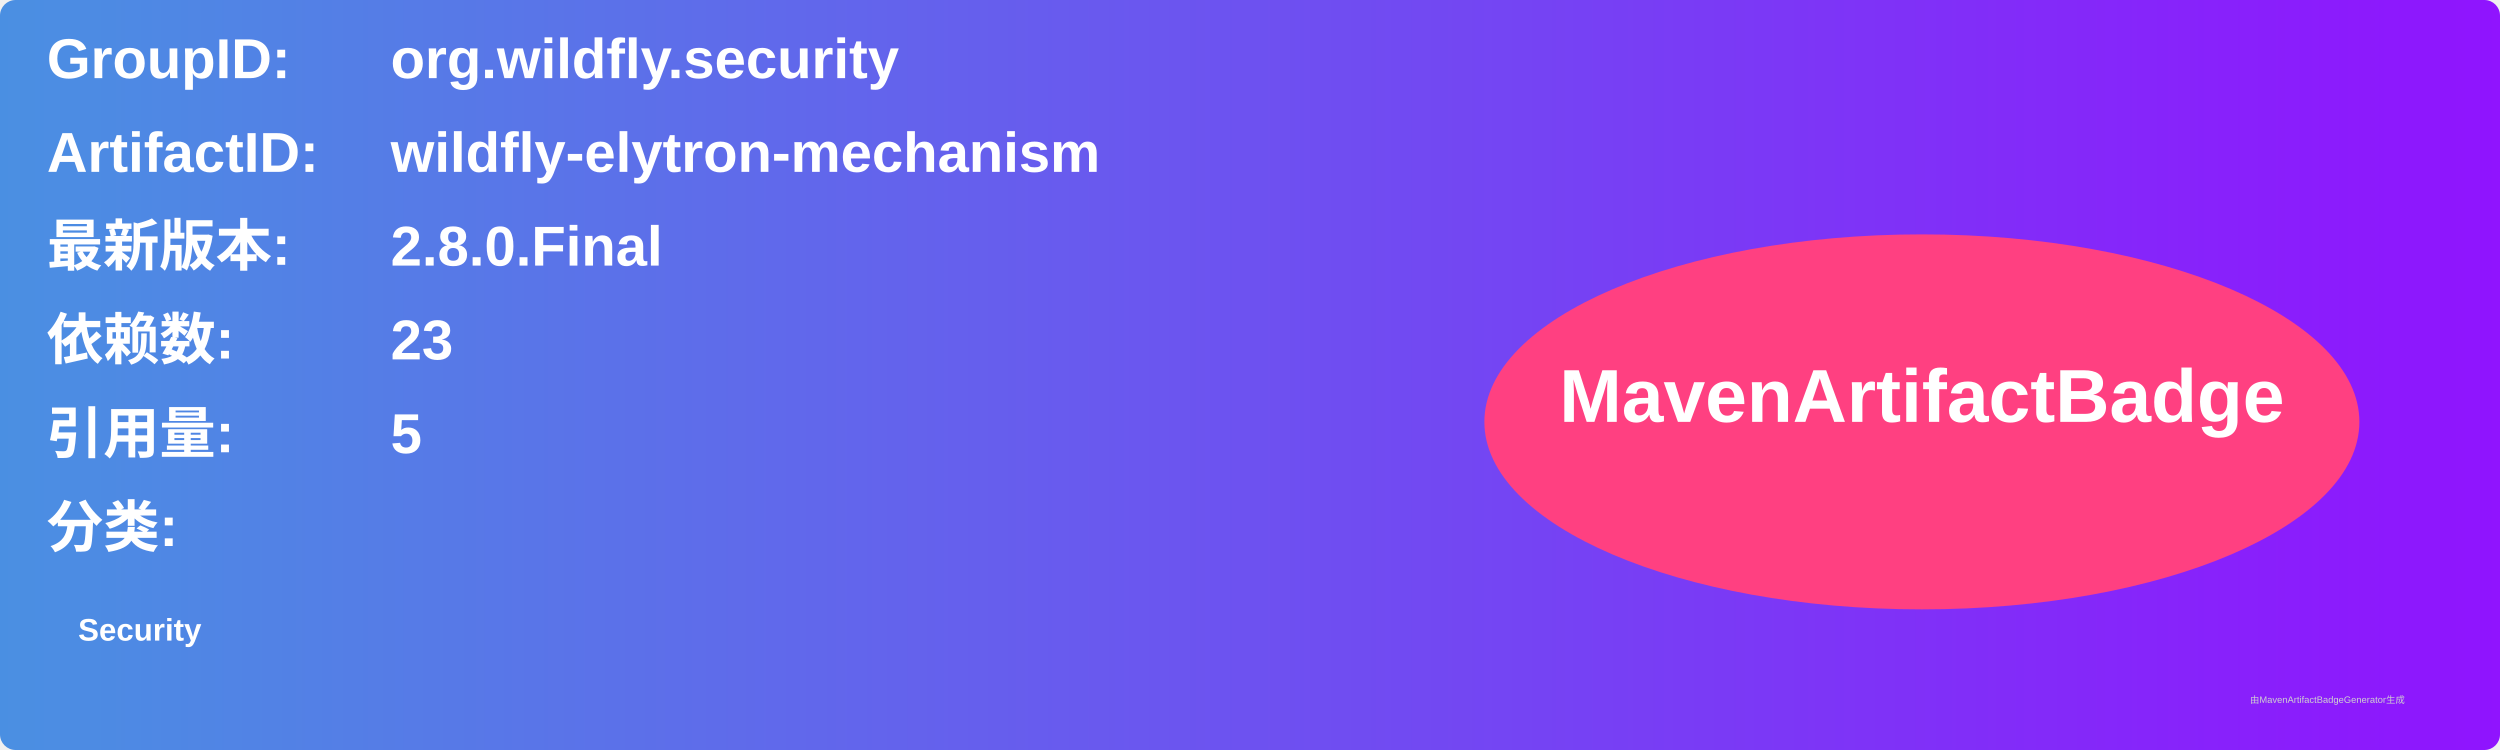
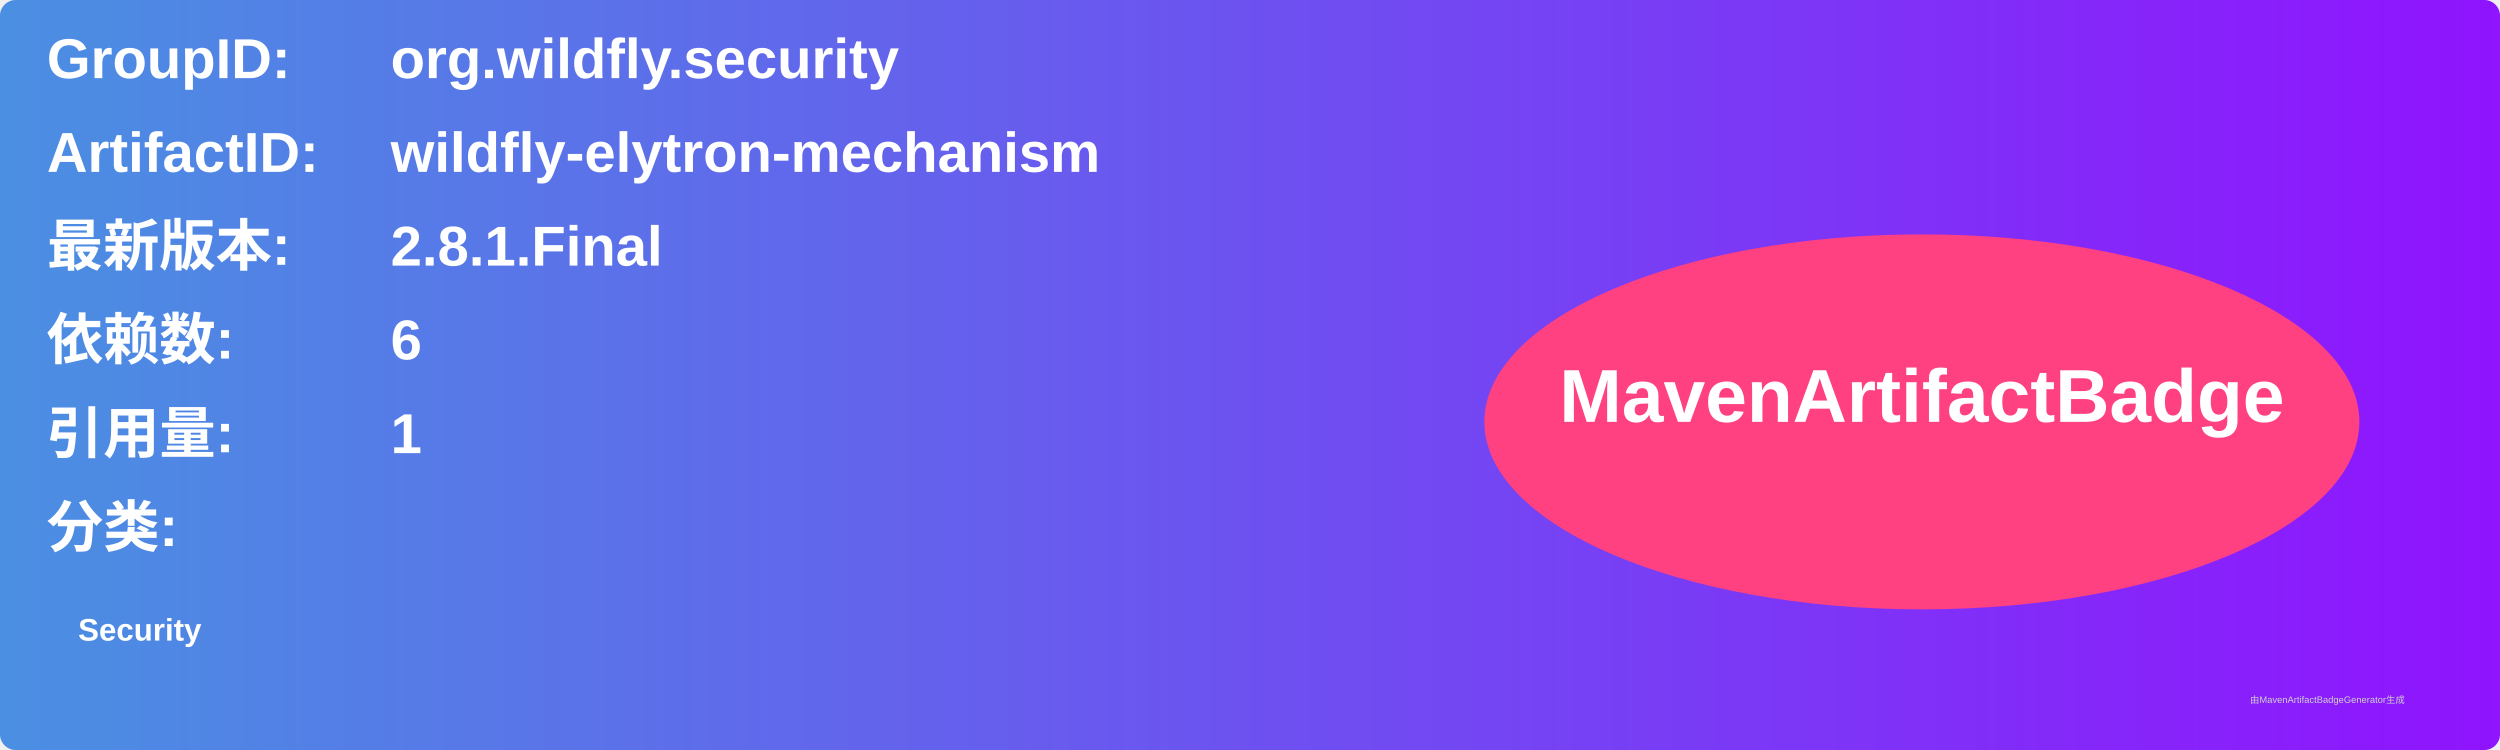
<svg xmlns="http://www.w3.org/2000/svg" width="800" height="240" viewBox="0 0 800 240">
  <linearGradient id="grad" x1="0%" y1="0%" x2="100%" y2="0%">
    <stop offset="0%" stop-color="#4a90e2" />
    <stop offset="100%" stop-color="#9013fe" />
  </linearGradient>
  <rect width="100%" height="100%" rx="5" ry="5" fill="url(#grad)" />
  <g transform="translate(15, 15)">
    <text x="0" y="10" font-family="Arial" font-size="18" fill="white" font-weight="bold" width="260">GroupID:</text>
    <text x="110" y="10" font-family="Arial" font-size="18" fill="white" font-weight="bold" width="460">org.wildfly.security</text>
    <text x="0" y="40" font-family="Arial" font-size="18" fill="white" font-weight="bold" width="260">ArtifactID:</text>
    <text x="110" y="40" font-family="Arial" font-size="18" fill="white" font-weight="bold" width="460">wildfly-elytron-mechanism</text>
    <text x="0" y="70" font-family="Arial" font-size="18" fill="white" font-weight="bold">最新版本:</text>
    <text x="110" y="70" font-family="Arial" font-size="18" fill="white" font-weight="bold">
-       <tspan font-weight="bold">2.8.0.Final</tspan>
+       <tspan font-weight="bold">2.8.1.Final</tspan>
    </text>
    <text x="0" y="100" font-family="Arial" font-size="18" fill="white" font-weight="bold">依赖数: </text>
    <text x="110" y="100" font-family="Arial" font-size="18" fill="white">
-       <tspan font-weight="bold">23</tspan>
+       <tspan font-weight="bold">6</tspan>
    </text>
    <text x="0" y="130" font-family="Arial" font-size="18" fill="white" font-weight="bold">引用量: </text>
    <text x="110" y="130" font-family="Arial" font-size="18" fill="white">
-       <tspan font-weight="bold">5</tspan>
+       <tspan font-weight="bold">1</tspan>
    </text>
    <text x="0" y="160" font-family="Arial" font-size="18" fill="white" font-weight="bold">分类:</text>
    <text x="10" y="190" font-family="Arial" font-size="10" fill="white">
      <tspan font-weight="bold">Security</tspan>
    </text>
    <ellipse cx="600" cy="120" rx="140" ry="60" fill="#ff4081" />
    <text x="600" y="120" text-anchor="middle" font-family="Arial" font-size="24" fill="white" font-weight="bold">MavenArtifactBadge</text>
  </g>
  <text x="720" y="225" font-family="Arial" font-size="3" fill="#d0d0d0">由MavenArtifactBadgeGenerator生成</text>
</svg>
